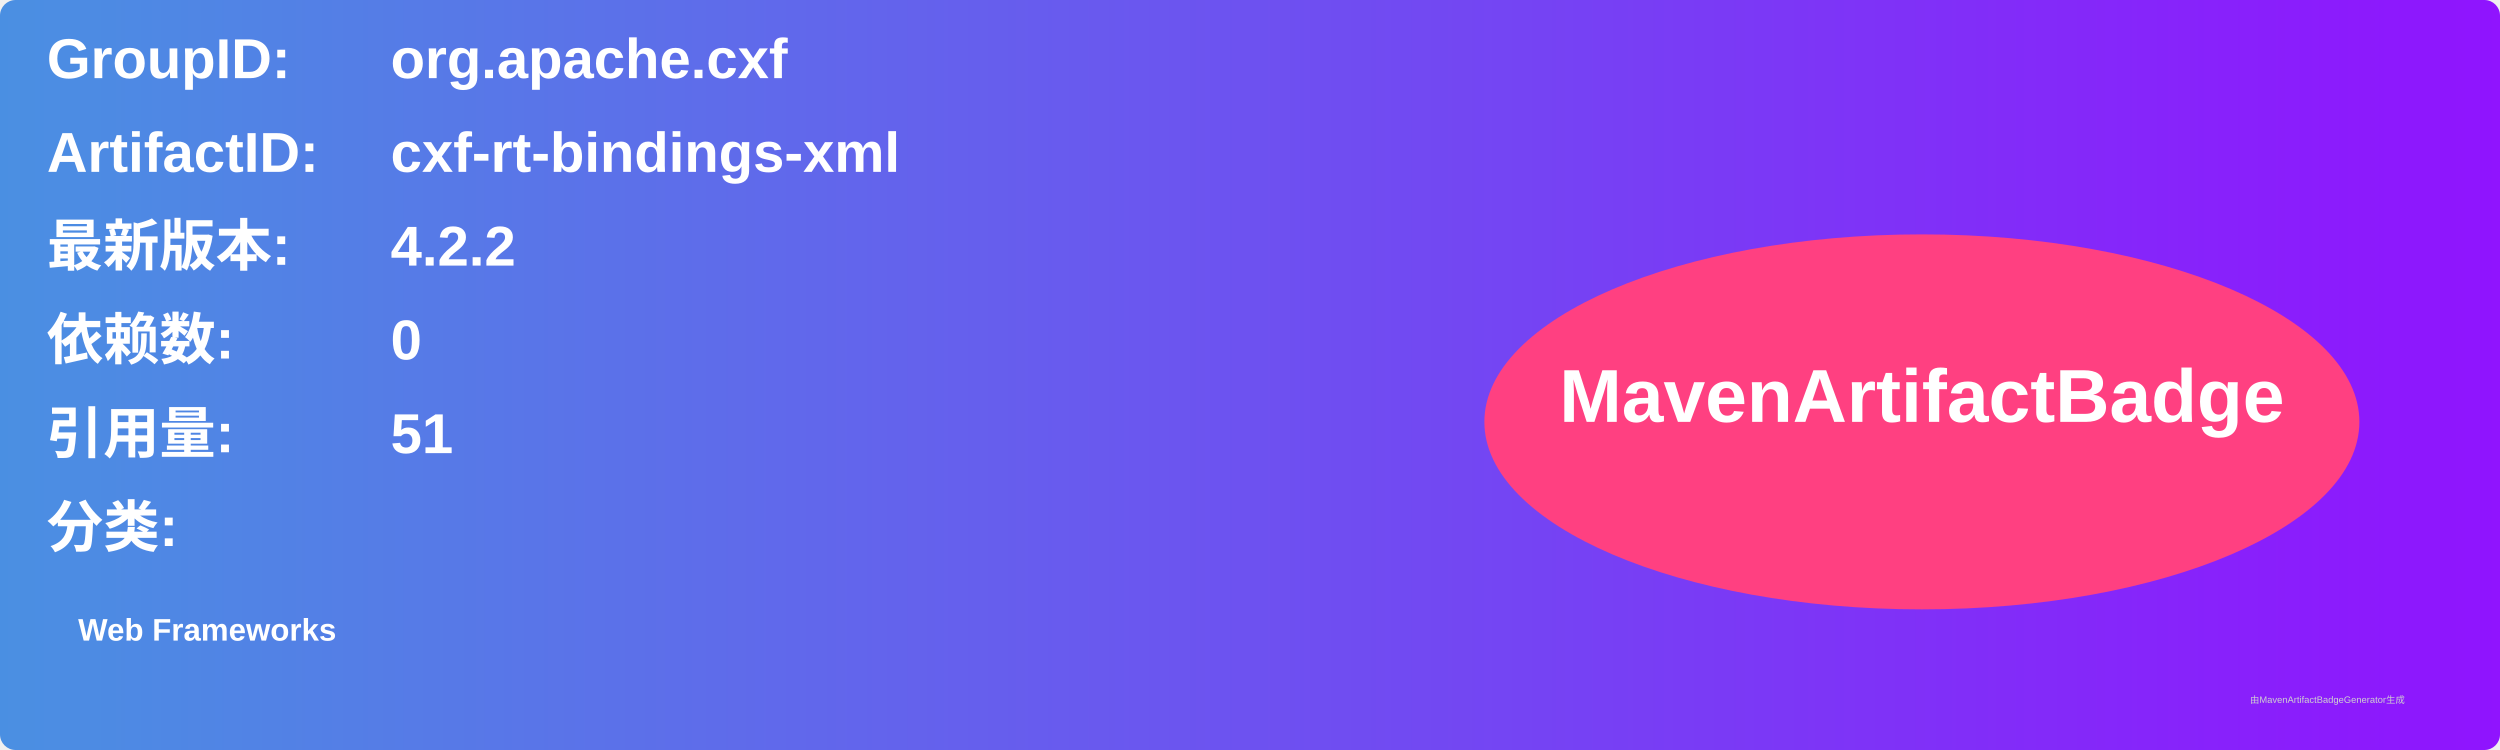
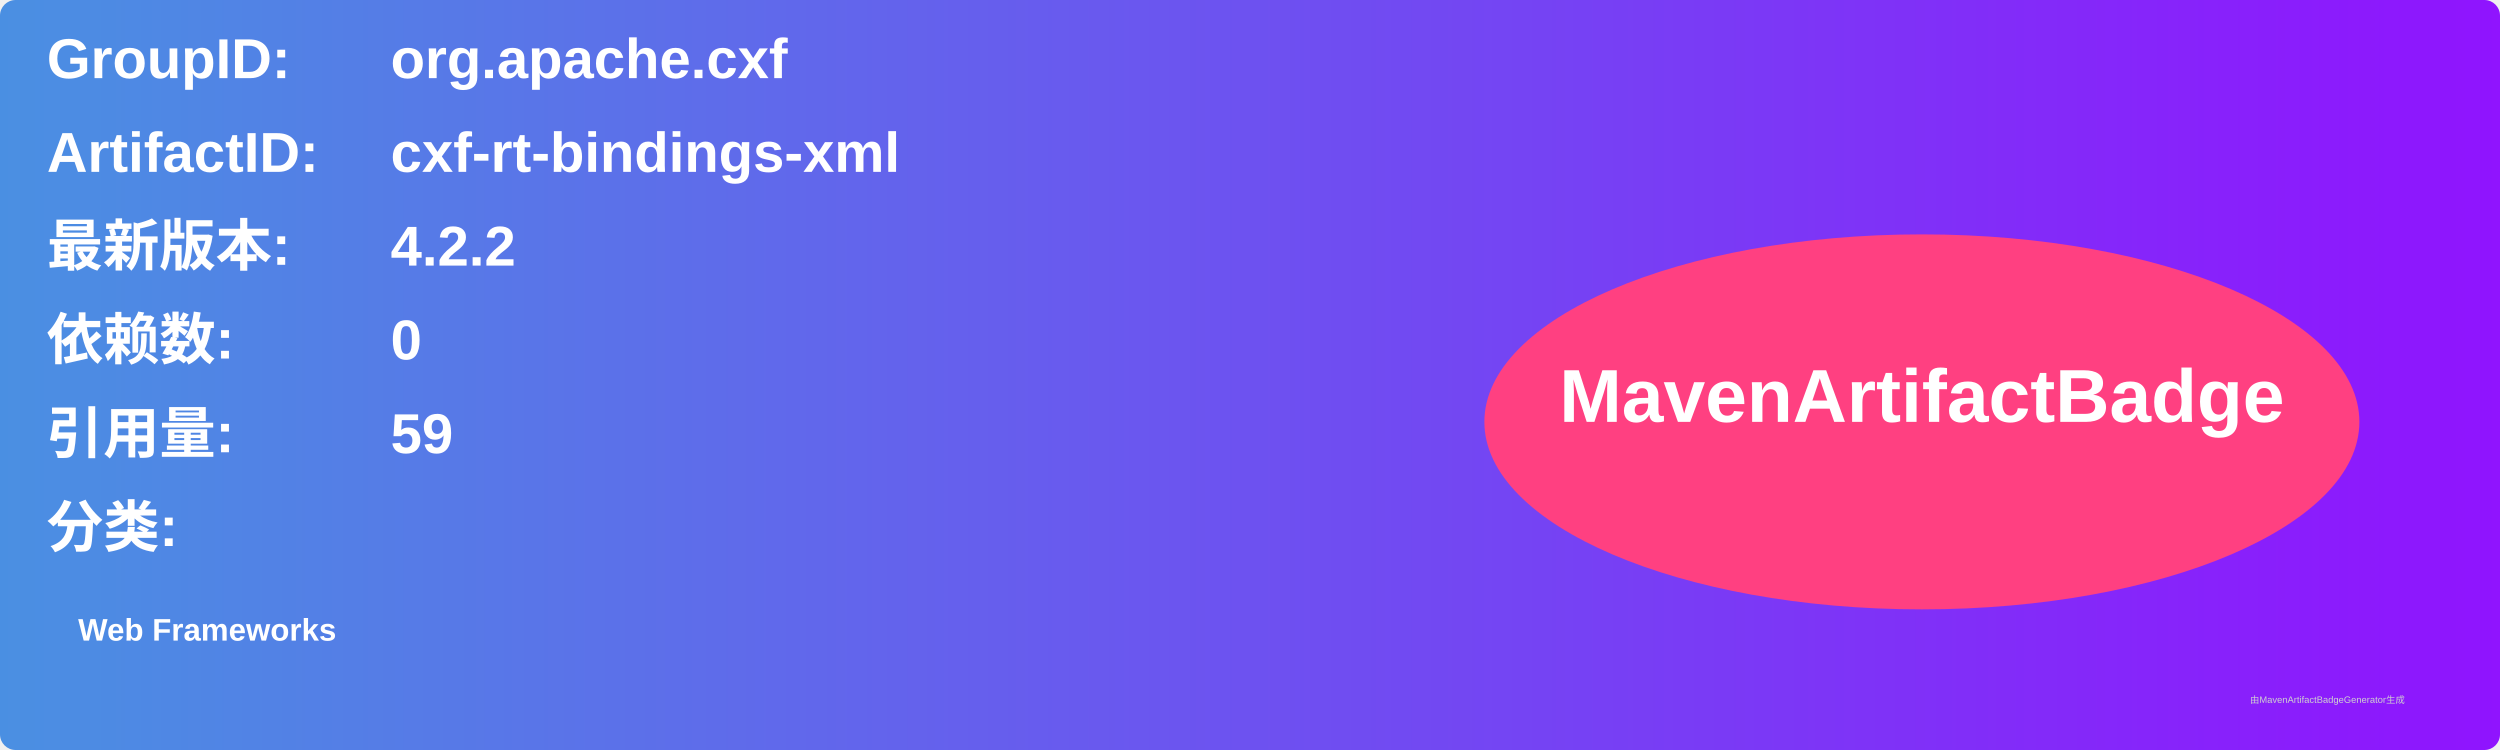
<svg xmlns="http://www.w3.org/2000/svg" width="800" height="240" viewBox="0 0 800 240">
  <linearGradient id="grad" x1="0%" y1="0%" x2="100%" y2="0%">
    <stop offset="0%" stop-color="#4a90e2" />
    <stop offset="100%" stop-color="#9013fe" />
  </linearGradient>
  <rect width="100%" height="100%" rx="5" ry="5" fill="url(#grad)" />
  <g transform="translate(15, 15)">
    <text x="0" y="10" font-family="Arial" font-size="18" fill="white" font-weight="bold" width="260">GroupID:</text>
    <text x="110" y="10" font-family="Arial" font-size="18" fill="white" font-weight="bold" width="460">org.apache.cxf</text>
    <text x="0" y="40" font-family="Arial" font-size="18" fill="white" font-weight="bold" width="260">ArtifactID:</text>
    <text x="110" y="40" font-family="Arial" font-size="18" fill="white" font-weight="bold" width="460">cxf-rt-bindings-xml</text>
    <text x="0" y="70" font-family="Arial" font-size="18" fill="white" font-weight="bold">最新版本:</text>
    <text x="110" y="70" font-family="Arial" font-size="18" fill="white" font-weight="bold">
      <tspan font-weight="bold">4.2.2</tspan>
    </text>
    <text x="0" y="100" font-family="Arial" font-size="18" fill="white" font-weight="bold">依赖数: </text>
    <text x="110" y="100" font-family="Arial" font-size="18" fill="white">
      <tspan font-weight="bold">0</tspan>
    </text>
    <text x="0" y="130" font-family="Arial" font-size="18" fill="white" font-weight="bold">引用量: </text>
    <text x="110" y="130" font-family="Arial" font-size="18" fill="white">
-       <tspan font-weight="bold">51</tspan>
+       <tspan font-weight="bold">59</tspan>
    </text>
    <text x="0" y="160" font-family="Arial" font-size="18" fill="white" font-weight="bold">分类:</text>
    <text x="10" y="190" font-family="Arial" font-size="10" fill="white">
      <tspan font-weight="bold">Web Frameworks</tspan>
    </text>
    <ellipse cx="600" cy="120" rx="140" ry="60" fill="#ff4081" />
    <text x="600" y="120" text-anchor="middle" font-family="Arial" font-size="24" fill="white" font-weight="bold">MavenArtifactBadge</text>
  </g>
  <text x="720" y="225" font-family="Arial" font-size="3" fill="#d0d0d0">由MavenArtifactBadgeGenerator生成</text>
</svg>
